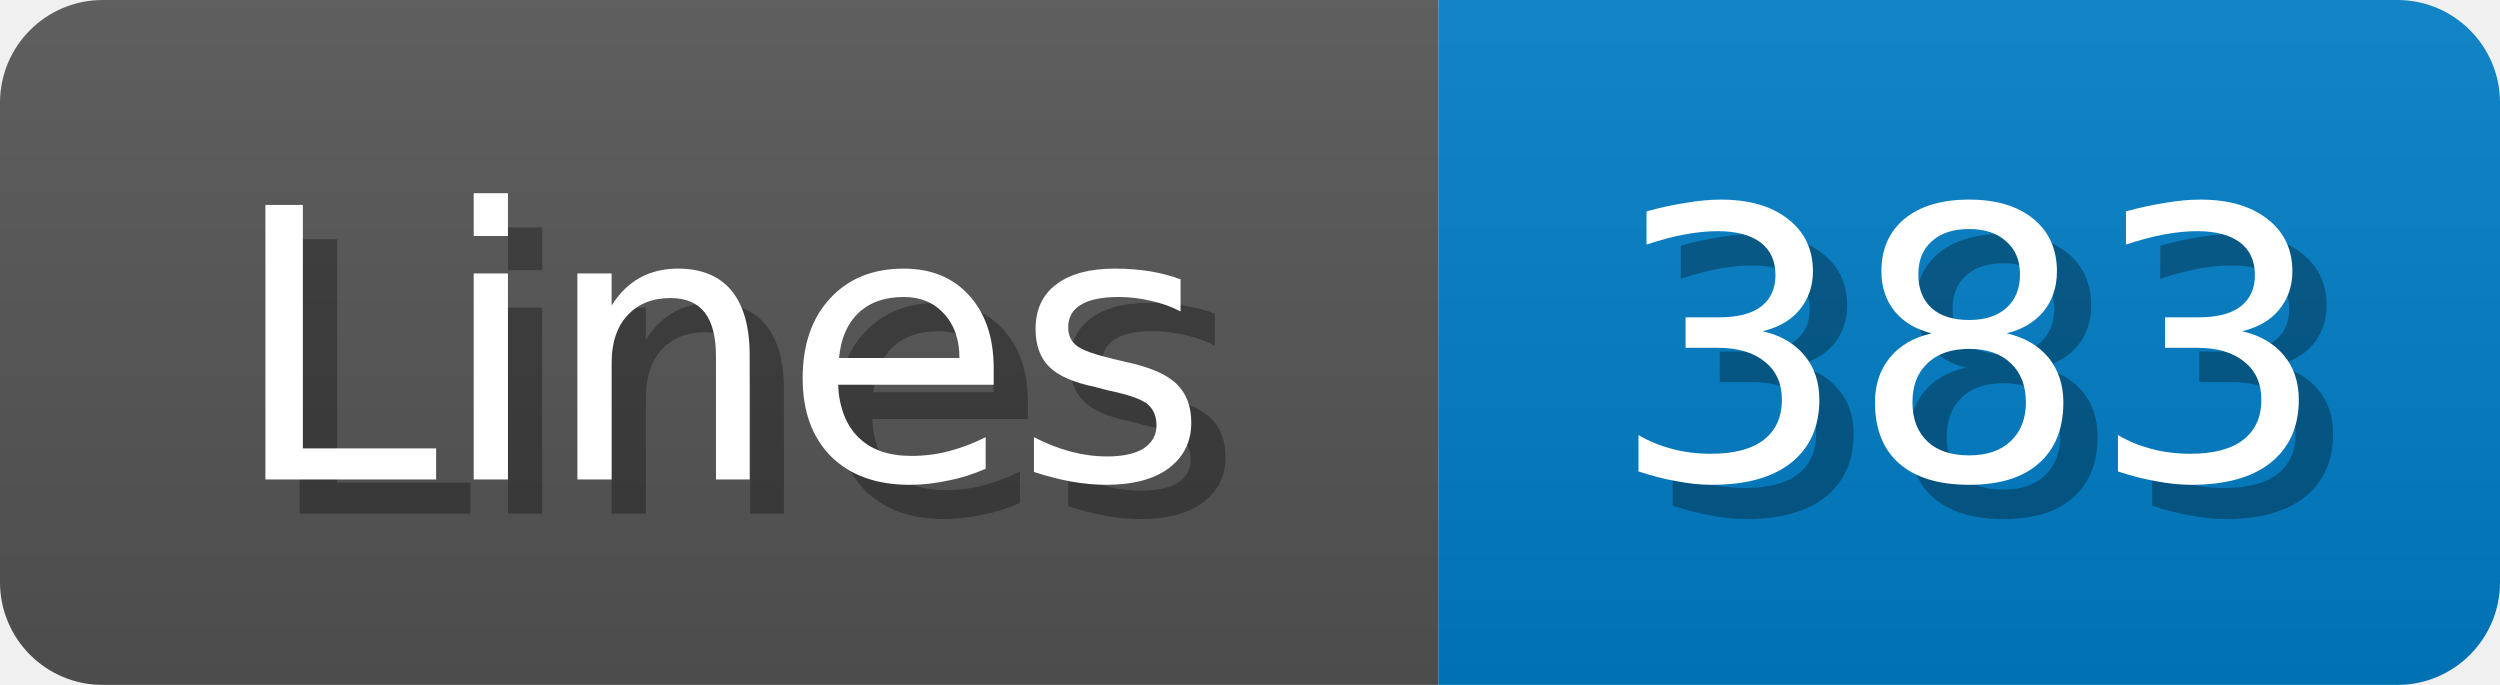
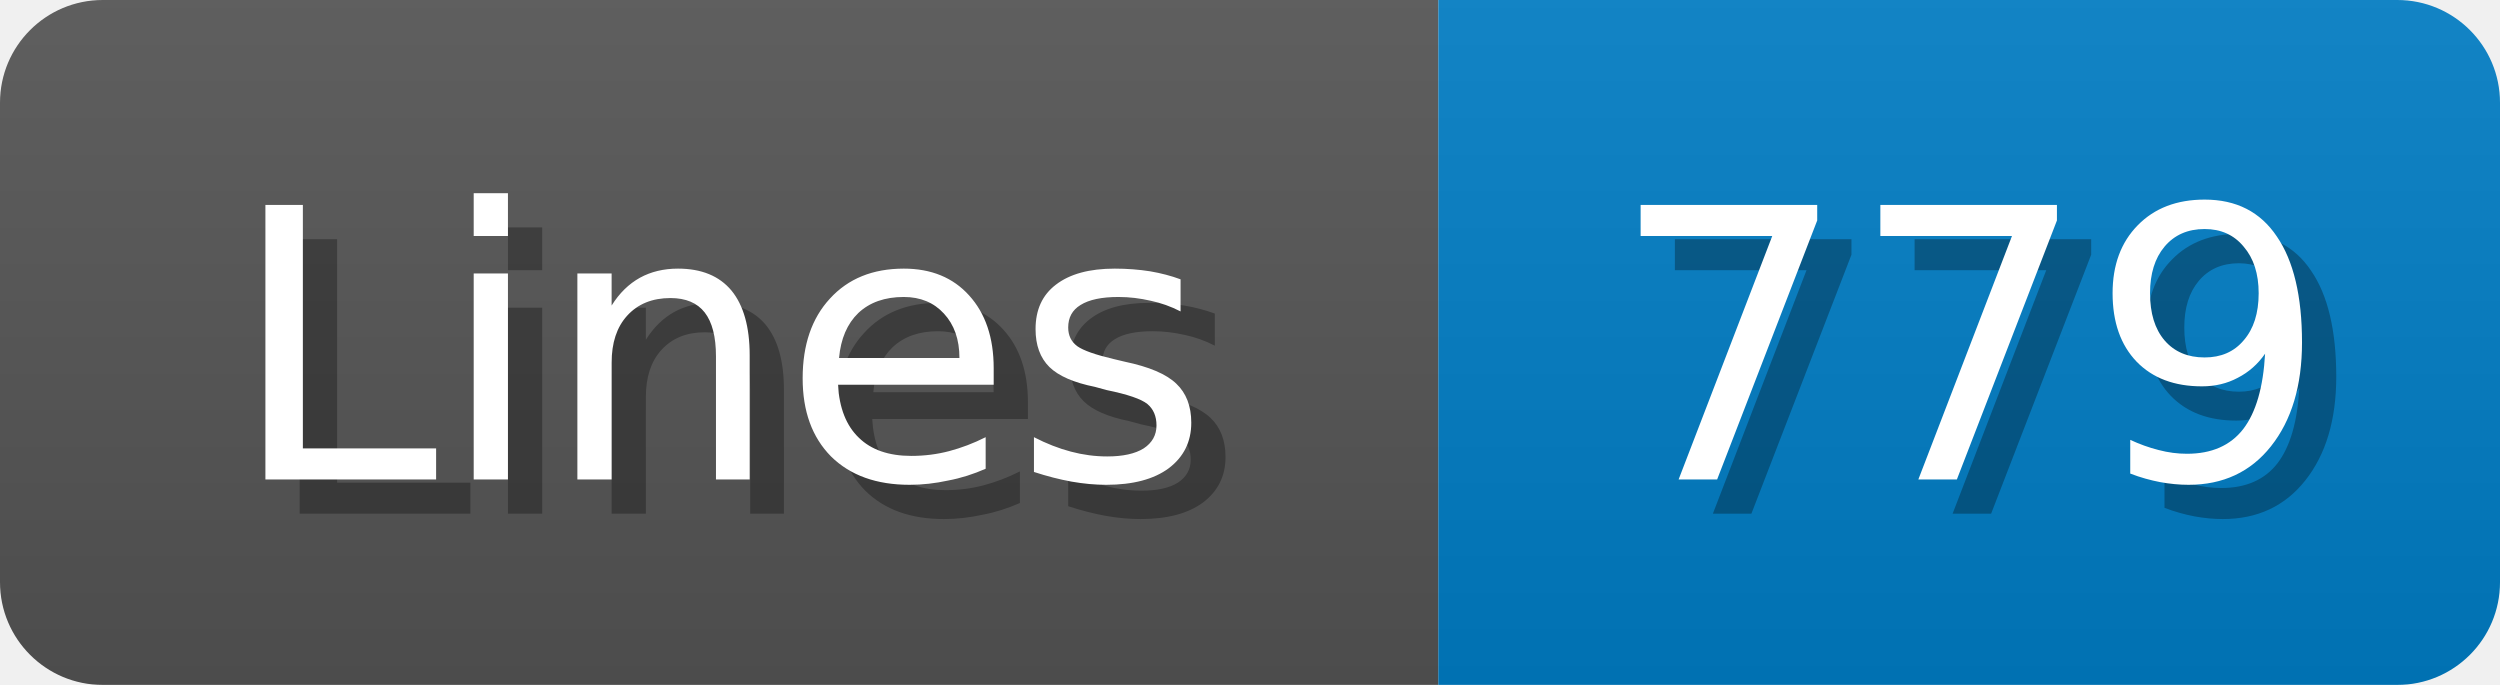
<svg xmlns="http://www.w3.org/2000/svg" width="73" height="20">
  <linearGradient id="b" x2="0" y2="100%">
    <stop offset="0" stop-color="#bbb" stop-opacity=".1" />
    <stop offset="1" stop-opacity=".1" />
  </linearGradient>
  <mask id="anybadge_1">
    <rect width="73" height="20" rx="3" fill="#fff" />
  </mask>
  <g mask="url(#anybadge_1)">
    <path fill="#555" d="M0 0h42v20H0z" />
    <path fill="#007ec6" d="M42 0h31v20H42z" />
    <path fill="url(#b)" d="M0 0h73v20H0z" />
  </g>
  <g fill="#fff" text-anchor="middle" font-family="DejaVu Sans,Verdana,Geneva,sans-serif" font-size="11">
    <text x="22.0" y="15" fill="#010101" fill-opacity=".3">Lines</text>
    <text x="21.0" y="14">Lines</text>
  </g>
  <g fill="#fff" text-anchor="middle" font-family="DejaVu Sans,Verdana,Geneva,sans-serif" font-size="11">
-     <text x="58.5" y="15" fill="#010101" fill-opacity=".3">383</text>
-     <text x="57.5" y="14">383</text>
+     <text x="58.5" y="15" fill="#010101" fill-opacity=".3">779</text>
+     <text x="57.5" y="14">779</text>
  </g>
</svg>
